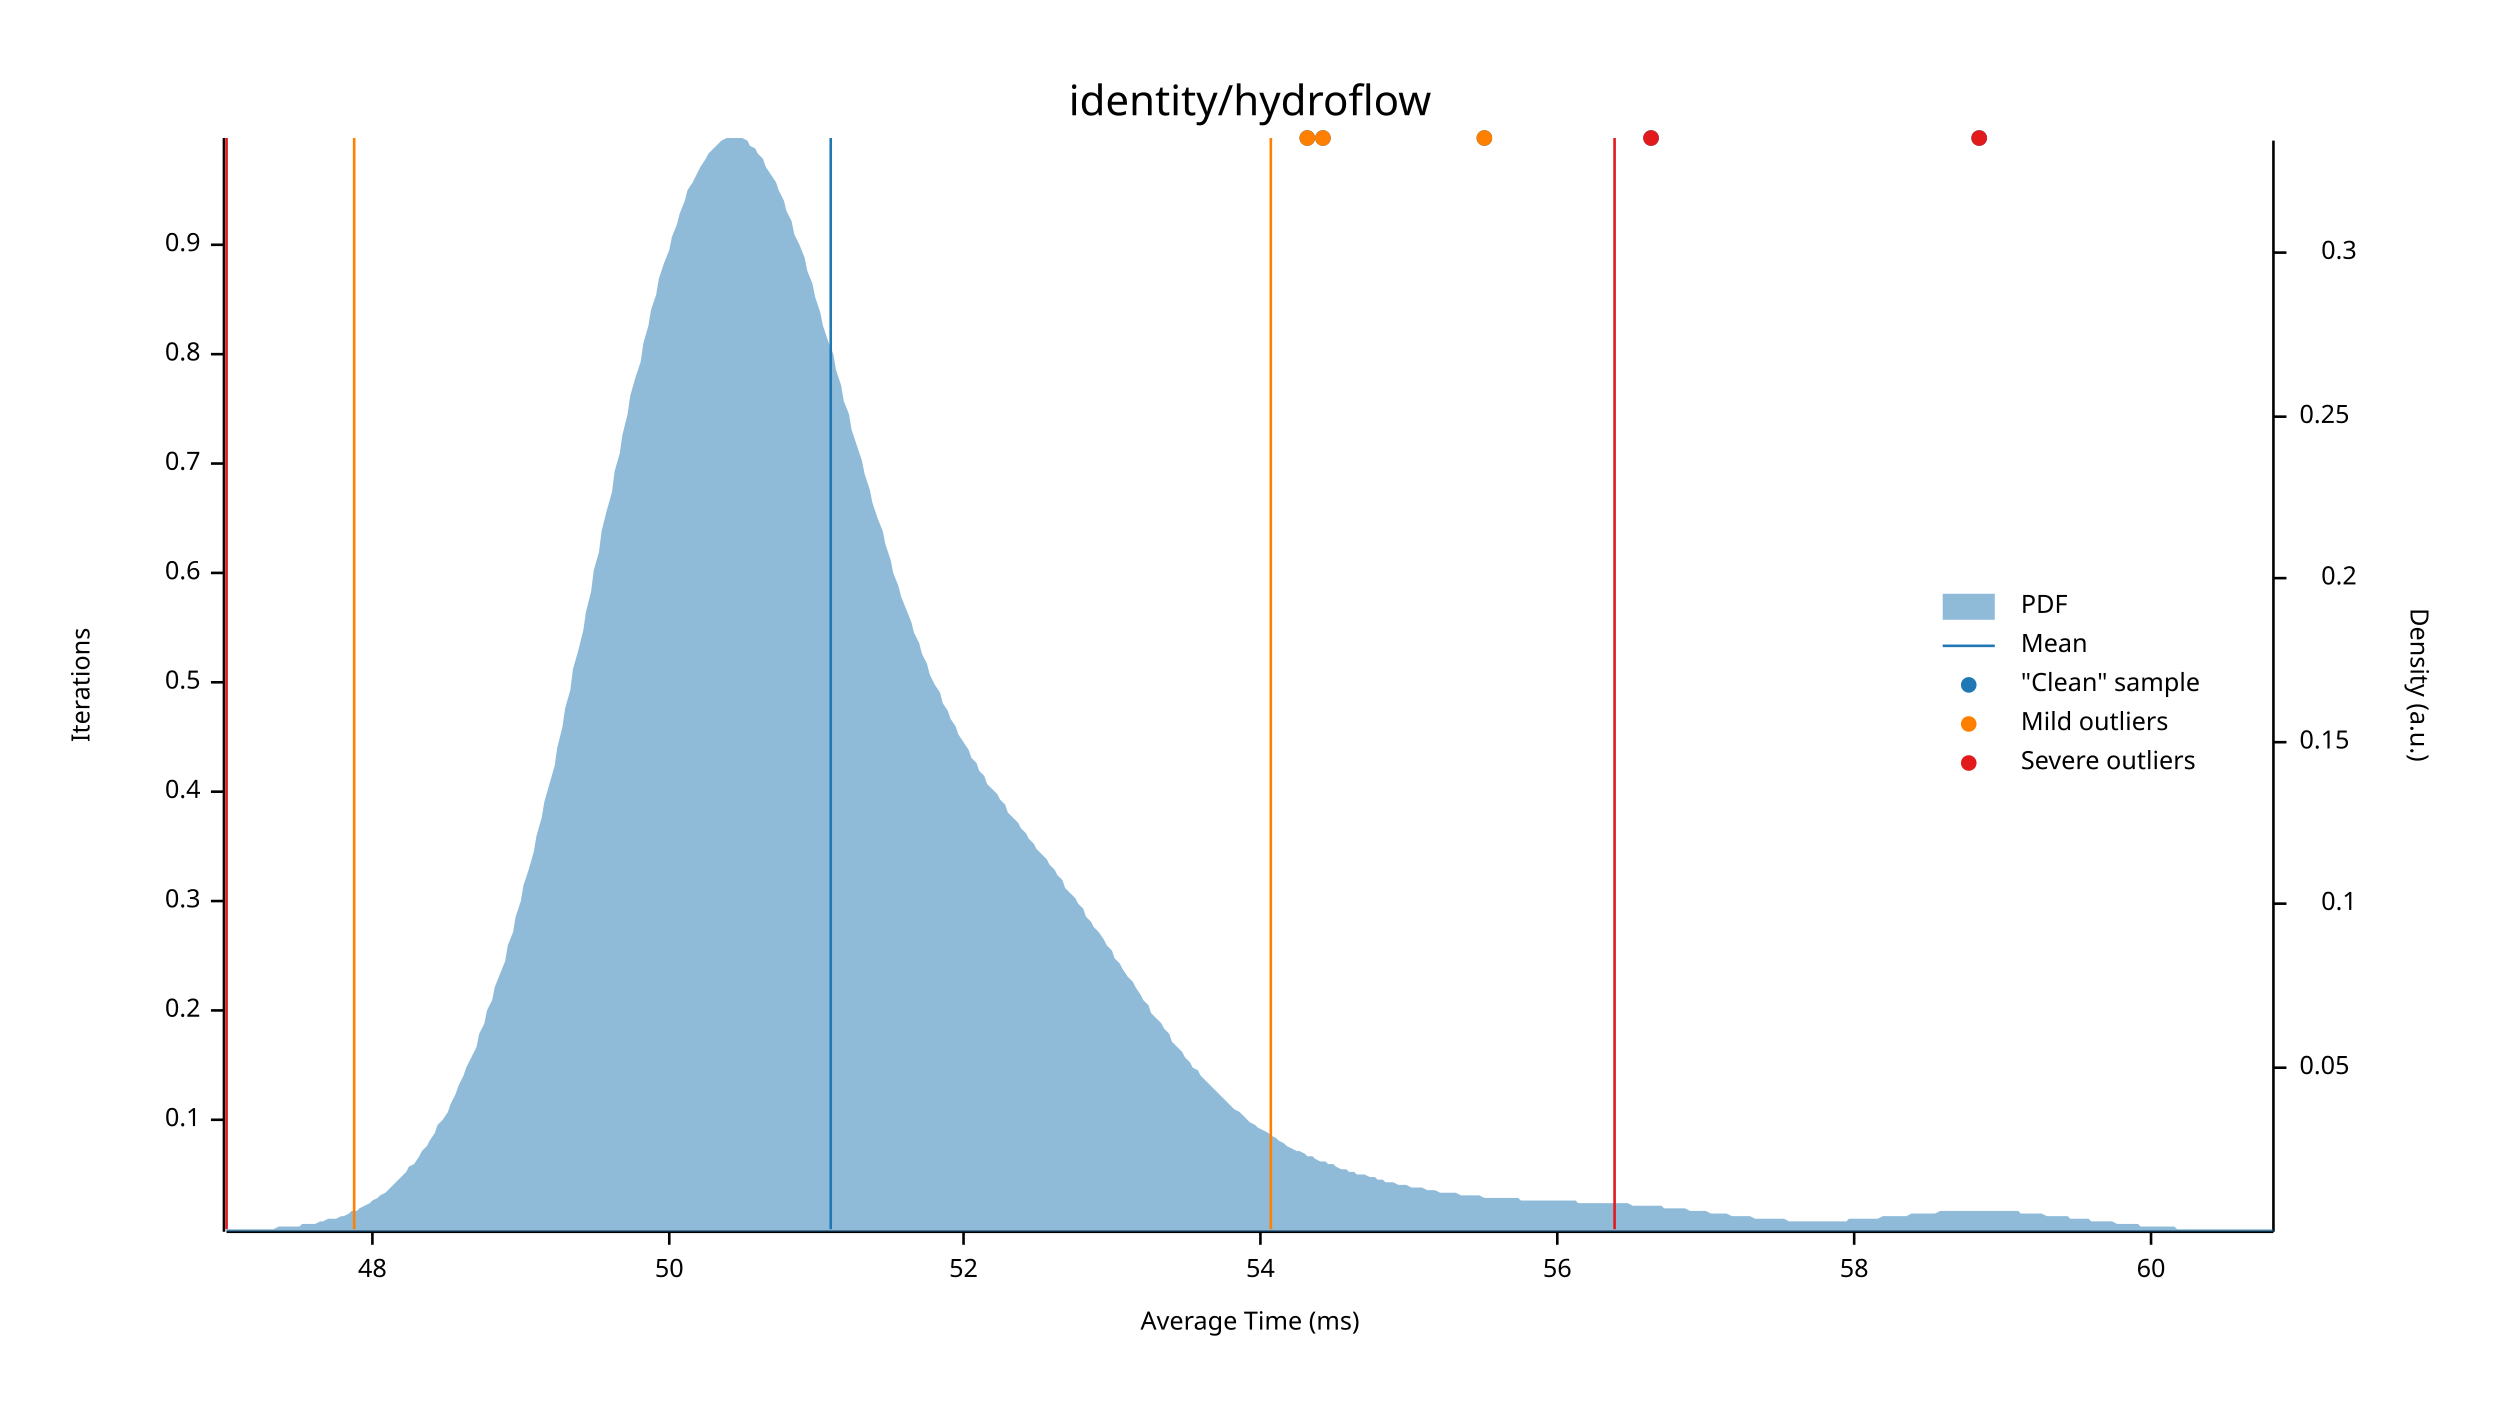
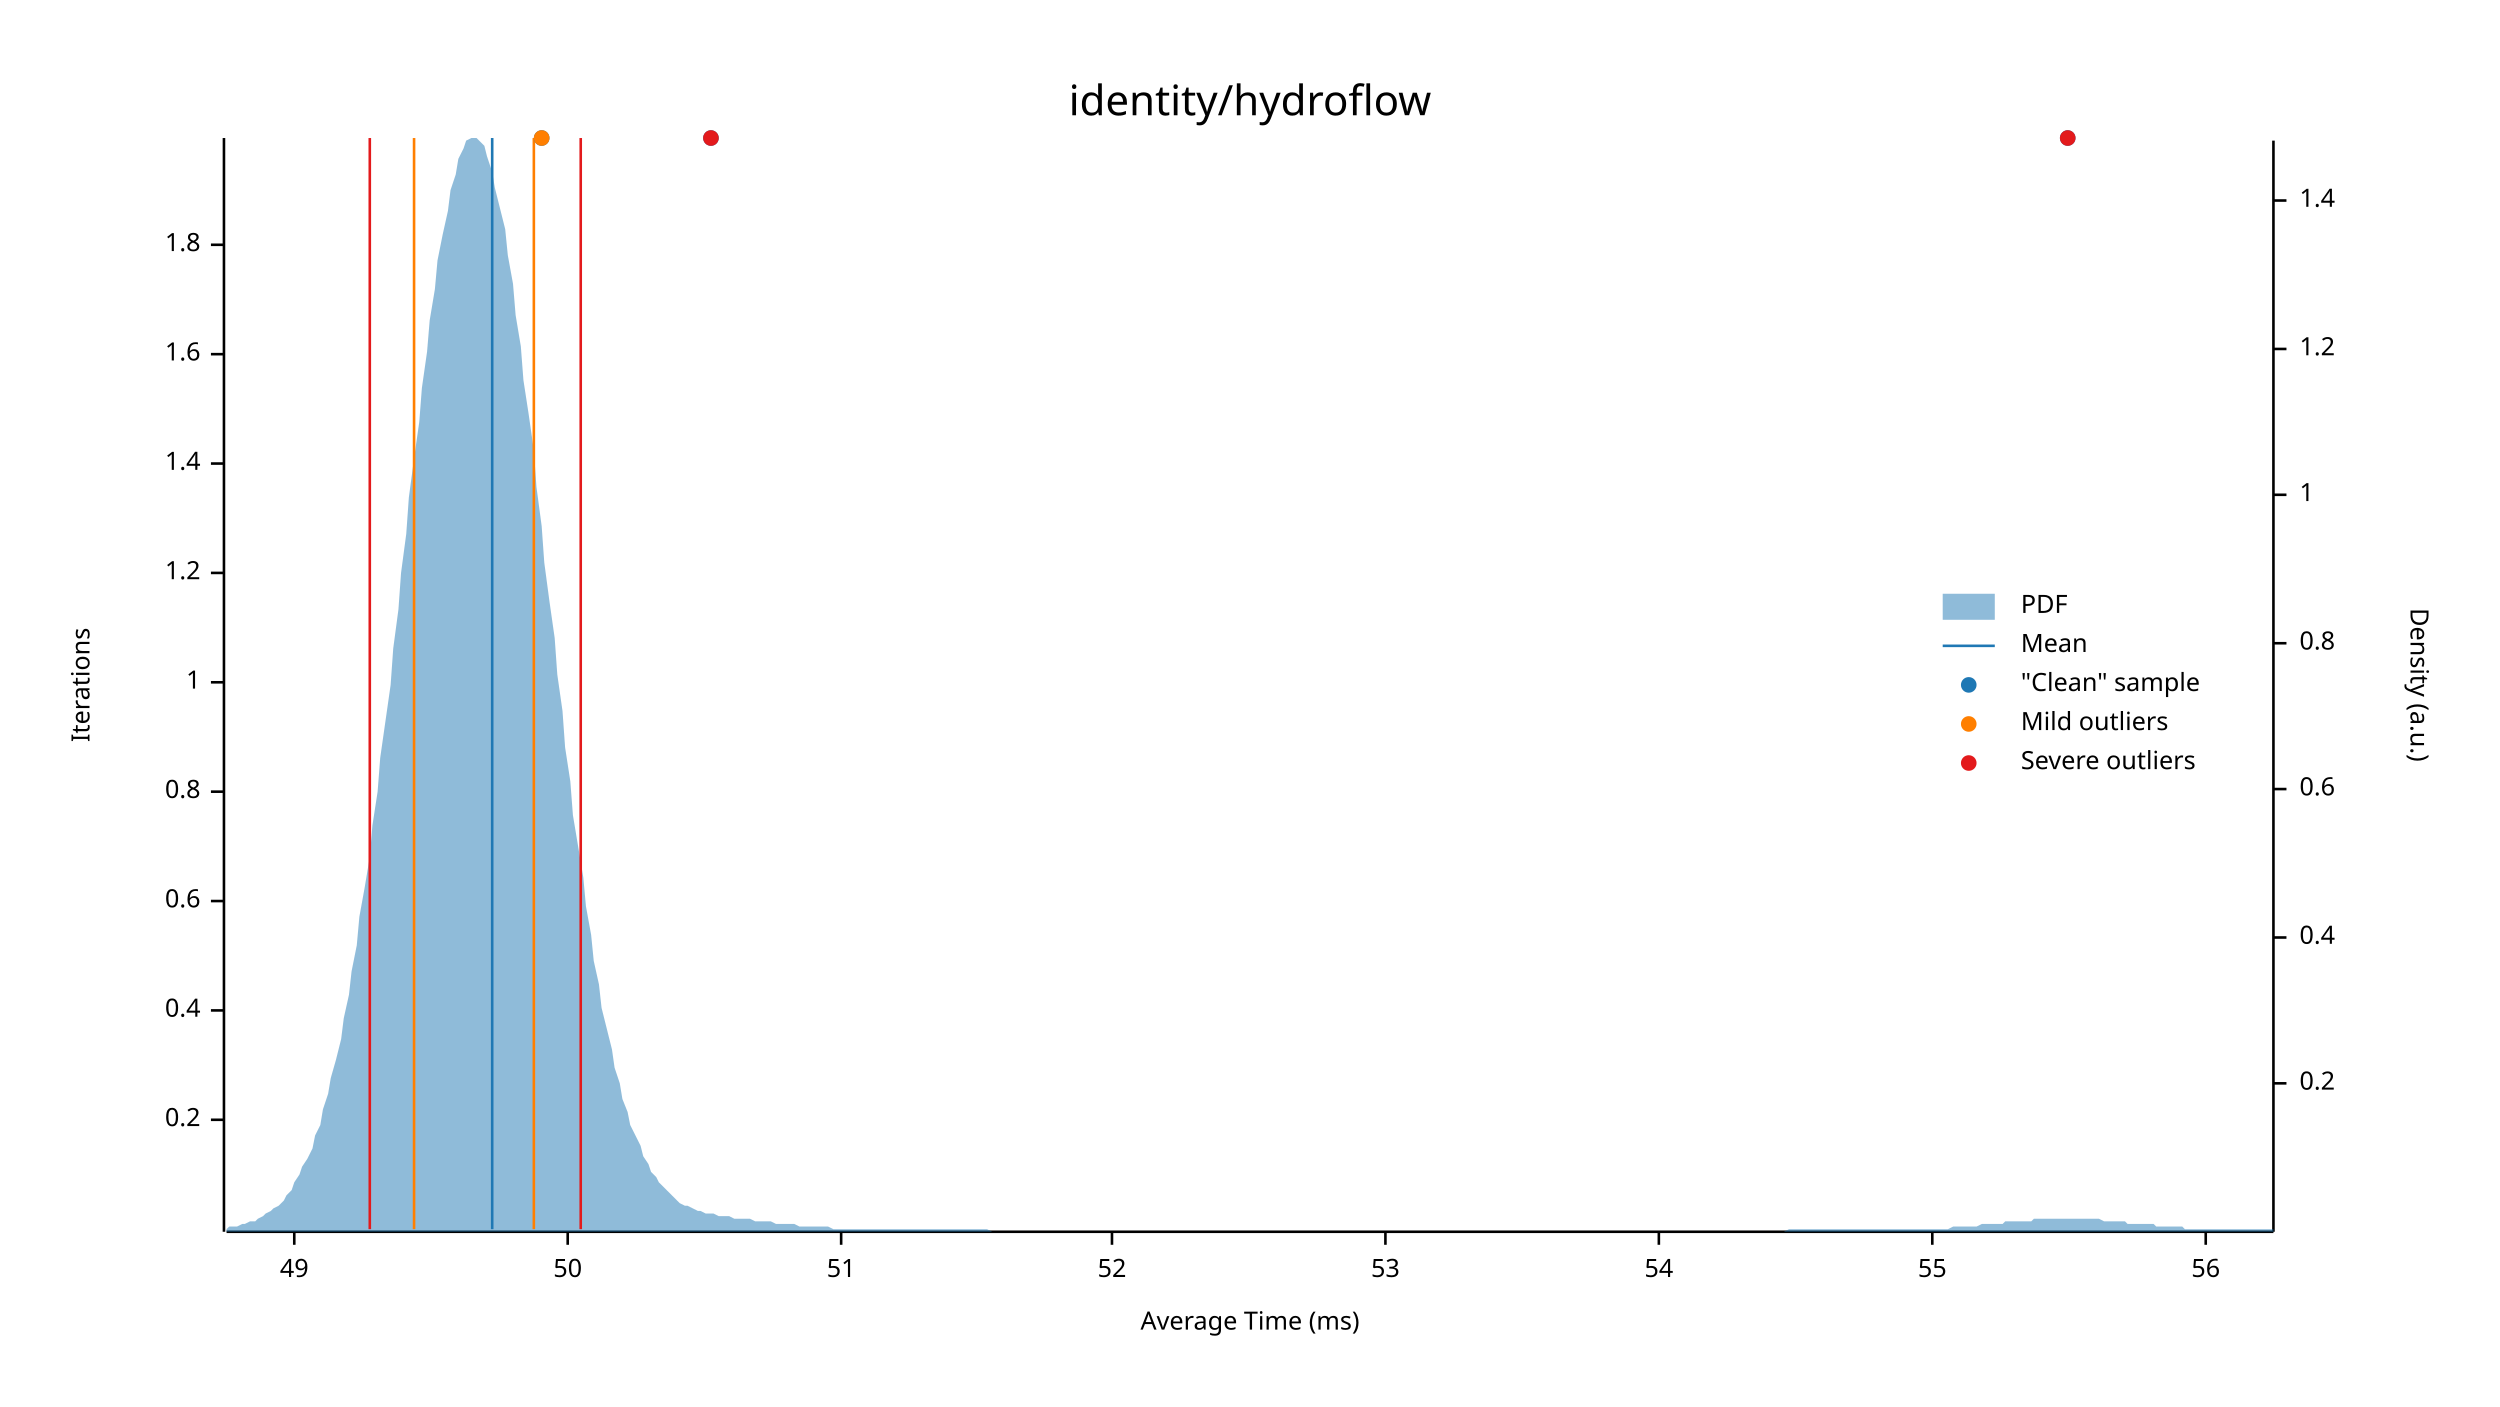
<svg xmlns="http://www.w3.org/2000/svg" width="960" height="540" viewBox="0 0 960 540">
  <text x="480" y="32" dy="0.76em" text-anchor="middle" font-family="sans-serif" font-size="16.129" opacity="1" fill="#000000">
identity/hydroflow
</text>
  <text x="27" y="263" dy="0.76em" text-anchor="middle" font-family="sans-serif" font-size="9.677" opacity="1" fill="#000000" transform="rotate(270, 27, 263)">
Iterations
</text>
  <text x="480" y="513" dy="-0.5ex" text-anchor="middle" font-family="sans-serif" font-size="9.677" opacity="1" fill="#000000">
Average Time (ms)
</text>
  <polyline fill="none" opacity="1" stroke="#000000" stroke-width="1" points="86,53 86,473 " />
  <text x="77" y="430" dy="0.5ex" text-anchor="end" font-family="sans-serif" font-size="9.677" opacity="1" fill="#000000">
- 0.1
+ 0.2
</text>
  <polyline fill="none" opacity="1" stroke="#000000" stroke-width="1" points="81,430 86,430 " />
  <text x="77" y="388" dy="0.5ex" text-anchor="end" font-family="sans-serif" font-size="9.677" opacity="1" fill="#000000">
- 0.2
+ 0.4
</text>
  <polyline fill="none" opacity="1" stroke="#000000" stroke-width="1" points="81,388 86,388 " />
  <text x="77" y="346" dy="0.5ex" text-anchor="end" font-family="sans-serif" font-size="9.677" opacity="1" fill="#000000">
- 0.3
+ 0.6
</text>
  <polyline fill="none" opacity="1" stroke="#000000" stroke-width="1" points="81,346 86,346 " />
  <text x="77" y="304" dy="0.5ex" text-anchor="end" font-family="sans-serif" font-size="9.677" opacity="1" fill="#000000">
- 0.4
+ 0.8
</text>
  <polyline fill="none" opacity="1" stroke="#000000" stroke-width="1" points="81,304 86,304 " />
  <text x="77" y="262" dy="0.5ex" text-anchor="end" font-family="sans-serif" font-size="9.677" opacity="1" fill="#000000">
- 0.5
+ 1
</text>
  <polyline fill="none" opacity="1" stroke="#000000" stroke-width="1" points="81,262 86,262 " />
  <text x="77" y="220" dy="0.5ex" text-anchor="end" font-family="sans-serif" font-size="9.677" opacity="1" fill="#000000">
- 0.6
+ 1.2
</text>
  <polyline fill="none" opacity="1" stroke="#000000" stroke-width="1" points="81,220 86,220 " />
  <text x="77" y="178" dy="0.5ex" text-anchor="end" font-family="sans-serif" font-size="9.677" opacity="1" fill="#000000">
- 0.7
+ 1.4
</text>
  <polyline fill="none" opacity="1" stroke="#000000" stroke-width="1" points="81,178 86,178 " />
  <text x="77" y="136" dy="0.5ex" text-anchor="end" font-family="sans-serif" font-size="9.677" opacity="1" fill="#000000">
- 0.8
+ 1.6
</text>
  <polyline fill="none" opacity="1" stroke="#000000" stroke-width="1" points="81,136 86,136 " />
  <text x="77" y="94" dy="0.5ex" text-anchor="end" font-family="sans-serif" font-size="9.677" opacity="1" fill="#000000">
- 0.9
+ 1.8
</text>
  <polyline fill="none" opacity="1" stroke="#000000" stroke-width="1" points="81,94 86,94 " />
  <polyline fill="none" opacity="1" stroke="#000000" stroke-width="1" points="87,473 873,473 " />
-   <text x="143" y="483" dy="0.76em" text-anchor="middle" font-family="sans-serif" font-size="9.677" opacity="1" fill="#000000">
- 48
+   <text x="113" y="483" dy="0.76em" text-anchor="middle" font-family="sans-serif" font-size="9.677" opacity="1" fill="#000000">
+ 49
</text>
-   <polyline fill="none" opacity="1" stroke="#000000" stroke-width="1" points="143,473 143,478 " />
-   <text x="257" y="483" dy="0.76em" text-anchor="middle" font-family="sans-serif" font-size="9.677" opacity="1" fill="#000000">
+   <polyline fill="none" opacity="1" stroke="#000000" stroke-width="1" points="113,473 113,478 " />
+   <text x="218" y="483" dy="0.76em" text-anchor="middle" font-family="sans-serif" font-size="9.677" opacity="1" fill="#000000">
50
</text>
-   <polyline fill="none" opacity="1" stroke="#000000" stroke-width="1" points="257,473 257,478 " />
-   <text x="370" y="483" dy="0.76em" text-anchor="middle" font-family="sans-serif" font-size="9.677" opacity="1" fill="#000000">
+   <polyline fill="none" opacity="1" stroke="#000000" stroke-width="1" points="218,473 218,478 " />
+   <text x="323" y="483" dy="0.76em" text-anchor="middle" font-family="sans-serif" font-size="9.677" opacity="1" fill="#000000">
+ 51
+ </text>
+   <polyline fill="none" opacity="1" stroke="#000000" stroke-width="1" points="323,473 323,478 " />
+   <text x="427" y="483" dy="0.76em" text-anchor="middle" font-family="sans-serif" font-size="9.677" opacity="1" fill="#000000">
52
</text>
-   <polyline fill="none" opacity="1" stroke="#000000" stroke-width="1" points="370,473 370,478 " />
-   <text x="484" y="483" dy="0.76em" text-anchor="middle" font-family="sans-serif" font-size="9.677" opacity="1" fill="#000000">
+   <polyline fill="none" opacity="1" stroke="#000000" stroke-width="1" points="427,473 427,478 " />
+   <text x="532" y="483" dy="0.76em" text-anchor="middle" font-family="sans-serif" font-size="9.677" opacity="1" fill="#000000">
+ 53
+ </text>
+   <polyline fill="none" opacity="1" stroke="#000000" stroke-width="1" points="532,473 532,478 " />
+   <text x="637" y="483" dy="0.76em" text-anchor="middle" font-family="sans-serif" font-size="9.677" opacity="1" fill="#000000">
54
</text>
-   <polyline fill="none" opacity="1" stroke="#000000" stroke-width="1" points="484,473 484,478 " />
-   <text x="598" y="483" dy="0.76em" text-anchor="middle" font-family="sans-serif" font-size="9.677" opacity="1" fill="#000000">
+   <polyline fill="none" opacity="1" stroke="#000000" stroke-width="1" points="637,473 637,478 " />
+   <text x="742" y="483" dy="0.76em" text-anchor="middle" font-family="sans-serif" font-size="9.677" opacity="1" fill="#000000">
+ 55
+ </text>
+   <polyline fill="none" opacity="1" stroke="#000000" stroke-width="1" points="742,473 742,478 " />
+   <text x="847" y="483" dy="0.76em" text-anchor="middle" font-family="sans-serif" font-size="9.677" opacity="1" fill="#000000">
56
</text>
-   <polyline fill="none" opacity="1" stroke="#000000" stroke-width="1" points="598,473 598,478 " />
-   <text x="712" y="483" dy="0.76em" text-anchor="middle" font-family="sans-serif" font-size="9.677" opacity="1" fill="#000000">
- 58
- </text>
-   <polyline fill="none" opacity="1" stroke="#000000" stroke-width="1" points="712,473 712,478 " />
-   <text x="826" y="483" dy="0.76em" text-anchor="middle" font-family="sans-serif" font-size="9.677" opacity="1" fill="#000000">
- 60
- </text>
-   <polyline fill="none" opacity="1" stroke="#000000" stroke-width="1" points="826,473 826,478 " />
+   <polyline fill="none" opacity="1" stroke="#000000" stroke-width="1" points="847,473 847,478 " />
  <text x="933" y="263" dy="0.76em" text-anchor="middle" font-family="sans-serif" font-size="9.677" opacity="1" fill="#000000" transform="rotate(90, 933, 263)">
Density (a.u.)
</text>
  <polyline fill="none" opacity="1" stroke="#000000" stroke-width="1" points="873,54 873,473 " />
-   <text x="883" y="410" dy="0.5ex" text-anchor="start" font-family="sans-serif" font-size="9.677" opacity="1" fill="#000000">
- 0.05
- </text>
-   <polyline fill="none" opacity="1" stroke="#000000" stroke-width="1" points="873,410 878,410 " />
-   <text x="905" y="347" dy="0.5ex" text-anchor="end" font-family="sans-serif" font-size="9.677" opacity="1" fill="#000000">
- 0.1
- </text>
-   <polyline fill="none" opacity="1" stroke="#000000" stroke-width="1" points="873,347 878,347 " />
-   <text x="883" y="285" dy="0.5ex" text-anchor="start" font-family="sans-serif" font-size="9.677" opacity="1" fill="#000000">
- 0.15
- </text>
-   <polyline fill="none" opacity="1" stroke="#000000" stroke-width="1" points="873,285 878,285 " />
-   <text x="905" y="222" dy="0.5ex" text-anchor="end" font-family="sans-serif" font-size="9.677" opacity="1" fill="#000000">
+   <text x="883" y="416" dy="0.5ex" text-anchor="start" font-family="sans-serif" font-size="9.677" opacity="1" fill="#000000">
0.2
</text>
-   <polyline fill="none" opacity="1" stroke="#000000" stroke-width="1" points="873,222 878,222 " />
-   <text x="883" y="160" dy="0.5ex" text-anchor="start" font-family="sans-serif" font-size="9.677" opacity="1" fill="#000000">
- 0.25
+   <polyline fill="none" opacity="1" stroke="#000000" stroke-width="1" points="873,416 878,416 " />
+   <text x="883" y="360" dy="0.5ex" text-anchor="start" font-family="sans-serif" font-size="9.677" opacity="1" fill="#000000">
+ 0.4
</text>
-   <polyline fill="none" opacity="1" stroke="#000000" stroke-width="1" points="873,160 878,160 " />
-   <text x="905" y="97" dy="0.5ex" text-anchor="end" font-family="sans-serif" font-size="9.677" opacity="1" fill="#000000">
- 0.3
+   <polyline fill="none" opacity="1" stroke="#000000" stroke-width="1" points="873,360 878,360 " />
+   <text x="883" y="303" dy="0.5ex" text-anchor="start" font-family="sans-serif" font-size="9.677" opacity="1" fill="#000000">
+ 0.6
</text>
-   <polyline fill="none" opacity="1" stroke="#000000" stroke-width="1" points="873,97 878,97 " />
-   <polygon opacity="0.5" fill="#1F78B4" points="87,472 88,472 90,472 91,472 93,472 94,472 96,472 98,472 99,472 101,472 102,472 104,472 105,472 107,471 109,471 110,471 112,471 113,471 115,471 116,470 118,470 120,470 121,470 123,469 124,469 126,468 127,468 129,468 131,467 132,467 134,466 135,465 137,465 138,464 140,463 142,462 143,461 145,460 146,459 148,458 150,456 151,455 153,453 154,452 156,450 157,448 159,447 161,444 162,442 164,440 165,438 167,435 168,432 170,430 172,427 173,424 175,420 176,417 178,413 179,410 181,406 183,402 184,397 186,393 187,388 189,384 190,379 192,374 194,369 195,363 197,358 198,352 200,346 201,340 203,334 205,327 206,321 208,314 209,308 211,301 213,294 214,287 216,279 217,272 219,265 220,257 222,250 224,242 225,235 227,227 228,219 230,212 231,204 233,196 235,189 236,181 238,174 239,167 241,159 242,152 244,145 246,139 247,132 249,125 250,119 252,113 253,107 255,101 257,96 258,91 260,86 261,82 263,77 264,73 266,70 268,66 269,64 271,61 272,59 274,57 276,55 277,54 279,53 280,53 282,53 283,53 285,53 287,54 288,56 290,57 291,59 293,61 294,64 296,67 298,70 299,73 301,77 302,81 304,85 305,90 307,94 309,99 310,104 312,109 313,114 315,120 316,125 318,131 320,136 321,142 323,148 324,154 326,159 327,165 329,171 331,177 332,182 334,188 335,193 337,199 339,204 340,209 342,215 343,220 345,225 346,229 348,234 350,239 351,243 353,247 354,251 356,255 357,259 359,263 361,266 362,270 364,273 365,276 367,279 368,282 370,285 372,288 373,291 375,293 376,296 378,298 379,301 381,303 383,305 384,307 386,309 387,312 389,314 391,316 392,318 394,320 395,322 397,324 398,326 400,328 402,330 403,332 405,334 406,336 408,338 409,341 411,343 413,345 414,347 416,349 417,352 419,354 420,356 422,358 424,361 425,363 427,365 428,368 430,370 431,372 433,375 435,377 436,379 438,382 439,384 441,386 442,389 444,391 446,393 447,395 449,397 450,400 452,402 454,404 455,406 457,408 458,410 460,411 461,413 463,415 465,417 466,418 468,420 469,421 471,423 472,424 474,426 476,427 477,428 479,430 480,431 482,432 483,433 485,434 487,435 488,436 490,437 491,438 493,439 494,440 496,441 498,442 499,442 501,443 502,444 504,444 505,445 507,446 509,446 510,447 512,447 513,448 515,449 517,449 518,450 520,450 521,451 523,451 524,451 526,452 528,452 529,453 531,453 532,454 534,454 535,454 537,455 539,455 540,455 542,456 543,456 545,456 546,456 548,457 550,457 551,457 553,458 554,458 556,458 557,458 559,458 561,459 562,459 564,459 565,459 567,459 568,459 570,460 572,460 573,460 575,460 576,460 578,460 580,460 581,460 583,460 584,461 586,461 587,461 589,461 591,461 592,461 594,461 595,461 597,461 598,461 600,461 602,461 603,461 605,461 606,462 608,462 609,462 611,462 613,462 614,462 616,462 617,462 619,462 620,462 622,462 624,462 625,462 627,463 628,463 630,463 632,463 633,463 635,463 636,463 638,463 639,464 641,464 643,464 644,464 646,464 647,464 649,465 650,465 652,465 654,465 655,465 657,466 658,466 660,466 661,466 663,466 665,467 666,467 668,467 669,467 671,467 672,467 674,468 676,468 677,468 679,468 680,468 682,468 683,468 685,468 687,469 688,469 690,469 691,469 693,469 695,469 696,469 698,469 699,469 701,469 702,469 704,469 706,469 707,469 709,469 710,468 712,468 713,468 715,468 717,468 718,468 720,468 721,468 723,467 724,467 726,467 728,467 729,467 731,467 732,467 734,466 735,466 737,466 739,466 740,466 742,466 743,466 745,465 746,465 748,465 750,465 751,465 753,465 754,465 756,465 758,465 759,465 761,465 762,465 764,465 765,465 767,465 769,465 770,465 772,465 773,465 775,465 776,466 778,466 780,466 781,466 783,466 784,466 786,467 787,467 789,467 791,467 792,467 794,467 795,468 797,468 798,468 800,468 802,468 803,469 805,469 806,469 808,469 809,469 811,469 813,470 814,470 816,470 817,470 819,470 821,470 822,471 824,471 825,471 827,471 828,471 830,471 832,471 833,471 835,471 836,472 838,472 839,472 841,472 843,472 844,472 846,472 847,472 849,472 850,472 852,472 854,472 855,472 857,472 858,472 860,472 861,472 863,472 865,472 866,472 868,472 869,472 871,472 873,472 873,473 87,473 " />
-   <polyline fill="none" opacity="1" stroke="#1F78B4" stroke-width="1" points="319,472 319,53 " />
-   <polyline fill="none" opacity="1" stroke="#FF7F00" stroke-width="1" points="136,472 136,53 " />
-   <polyline fill="none" opacity="1" stroke="#FF7F00" stroke-width="1" points="488,472 488,53 " />
-   <polyline fill="none" opacity="1" stroke="#E31A1C" stroke-width="1" points="87,472 87,53 " />
-   <polyline fill="none" opacity="1" stroke="#E31A1C" stroke-width="1" points="620,472 620,53 " />
-   <circle cx="508" cy="53" r="3" opacity="1" fill="#1F78B4" stroke="none" stroke-width="1" />
-   <circle cx="760" cy="53" r="3" opacity="1" fill="#1F78B4" stroke="none" stroke-width="1" />
-   <circle cx="634" cy="53" r="3" opacity="1" fill="#1F78B4" stroke="none" stroke-width="1" />
-   <circle cx="502" cy="53" r="3" opacity="1" fill="#1F78B4" stroke="none" stroke-width="1" />
-   <circle cx="570" cy="53" r="3" opacity="1" fill="#1F78B4" stroke="none" stroke-width="1" />
-   <circle cx="508" cy="53" r="3" opacity="1" fill="#FF7F00" stroke="none" stroke-width="1" />
-   <circle cx="502" cy="53" r="3" opacity="1" fill="#FF7F00" stroke="none" stroke-width="1" />
-   <circle cx="570" cy="53" r="3" opacity="1" fill="#FF7F00" stroke="none" stroke-width="1" />
-   <circle cx="760" cy="53" r="3" opacity="1" fill="#E31A1C" stroke="none" stroke-width="1" />
-   <circle cx="634" cy="53" r="3" opacity="1" fill="#E31A1C" stroke="none" stroke-width="1" />
+   <polyline fill="none" opacity="1" stroke="#000000" stroke-width="1" points="873,303 878,303 " />
+   <text x="883" y="247" dy="0.5ex" text-anchor="start" font-family="sans-serif" font-size="9.677" opacity="1" fill="#000000">
+ 0.8
+ </text>
+   <polyline fill="none" opacity="1" stroke="#000000" stroke-width="1" points="873,247 878,247 " />
+   <text x="883" y="190" dy="0.5ex" text-anchor="start" font-family="sans-serif" font-size="9.677" opacity="1" fill="#000000">
+ 1
+ </text>
+   <polyline fill="none" opacity="1" stroke="#000000" stroke-width="1" points="873,190 878,190 " />
+   <text x="883" y="134" dy="0.5ex" text-anchor="start" font-family="sans-serif" font-size="9.677" opacity="1" fill="#000000">
+ 1.2
+ </text>
+   <polyline fill="none" opacity="1" stroke="#000000" stroke-width="1" points="873,134 878,134 " />
+   <text x="883" y="77" dy="0.5ex" text-anchor="start" font-family="sans-serif" font-size="9.677" opacity="1" fill="#000000">
+ 1.4
+ </text>
+   <polyline fill="none" opacity="1" stroke="#000000" stroke-width="1" points="873,77 878,77 " />
+   <polygon opacity="0.5" fill="#1F78B4" points="87,472 88,471 90,471 91,471 93,470 94,470 96,469 98,469 99,468 101,467 102,466 104,465 105,464 107,463 109,461 110,459 112,457 113,454 115,451 116,448 118,445 120,441 121,436 123,432 124,426 126,420 127,414 129,407 131,399 132,391 134,382 135,373 137,363 138,352 140,341 142,329 143,317 145,304 146,291 148,277 150,263 151,249 153,234 154,220 156,205 157,191 159,176 161,162 162,149 164,135 165,123 167,111 168,100 170,90 172,81 173,73 175,67 176,61 178,57 179,54 181,53 183,53 184,54 186,56 187,60 189,66 190,72 192,80 194,88 195,98 197,109 198,121 200,133 201,146 203,159 205,173 206,187 208,202 209,216 211,231 213,245 214,259 216,273 217,287 219,300 220,313 222,325 224,337 225,348 227,359 228,369 230,378 231,387 233,395 235,403 236,410 238,416 239,422 241,427 242,432 244,436 246,440 247,444 249,447 250,450 252,452 253,454 255,456 257,458 258,459 260,461 261,462 263,463 264,463 266,464 268,465 269,465 271,466 272,466 274,466 276,467 277,467 279,467 280,467 282,468 283,468 285,468 287,468 288,468 290,469 291,469 293,469 294,469 296,469 298,470 299,470 301,470 302,470 304,470 305,470 307,471 309,471 310,471 312,471 313,471 315,471 316,471 318,471 320,472 321,472 323,472 324,472 326,472 327,472 329,472 331,472 332,472 334,472 335,472 337,472 339,472 340,472 342,472 343,472 345,472 346,472 348,472 350,472 351,472 353,472 354,472 356,472 357,472 359,472 361,472 362,472 364,472 365,472 367,472 368,472 370,472 372,472 373,472 375,472 376,472 378,472 379,472 381,473 383,473 384,473 386,473 387,473 389,473 391,473 392,473 394,473 395,473 397,473 398,473 400,473 402,473 403,473 405,473 406,473 408,473 409,473 411,473 413,473 414,473 416,473 417,473 419,473 420,473 422,473 424,473 425,473 427,473 428,473 430,473 431,473 433,473 435,473 436,473 438,473 439,473 441,473 442,473 444,473 446,473 447,473 449,473 450,473 452,473 454,473 455,473 457,473 458,473 460,473 461,473 463,473 465,473 466,473 468,473 469,473 471,473 472,473 474,473 476,473 477,473 479,473 480,473 482,473 483,473 485,473 487,473 488,473 490,473 491,473 493,473 494,473 496,473 498,473 499,473 501,473 502,473 504,473 505,473 507,473 509,473 510,473 512,473 513,473 515,473 517,473 518,473 520,473 521,473 523,473 524,473 526,473 528,473 529,473 531,473 532,473 534,473 535,473 537,473 539,473 540,473 542,473 543,473 545,473 546,473 548,473 550,473 551,473 553,473 554,473 556,473 557,473 559,473 561,473 562,473 564,473 565,473 567,473 568,473 570,473 572,473 573,473 575,473 576,473 578,473 580,473 581,473 583,473 584,473 586,473 587,473 589,473 591,473 592,473 594,473 595,473 597,473 598,473 600,473 602,473 603,473 605,473 606,473 608,473 609,473 611,473 613,473 614,473 616,473 617,473 619,473 620,473 622,473 624,473 625,473 627,473 628,473 630,473 632,473 633,473 635,473 636,473 638,473 639,473 641,473 643,473 644,473 646,473 647,473 649,473 650,473 652,473 654,473 655,473 657,473 658,473 660,473 661,473 663,473 665,473 666,473 668,473 669,473 671,473 672,473 674,473 676,473 677,473 679,473 680,473 682,473 683,473 685,473 687,472 688,472 690,472 691,472 693,472 695,472 696,472 698,472 699,472 701,472 702,472 704,472 706,472 707,472 709,472 710,472 712,472 713,472 715,472 717,472 718,472 720,472 721,472 723,472 724,472 726,472 728,472 729,472 731,472 732,472 734,472 735,472 737,472 739,472 740,472 742,472 743,472 745,472 746,472 748,472 750,471 751,471 753,471 754,471 756,471 758,471 759,471 761,470 762,470 764,470 765,470 767,470 769,470 770,469 772,469 773,469 775,469 776,469 778,469 780,469 781,468 783,468 784,468 786,468 787,468 789,468 791,468 792,468 794,468 795,468 797,468 798,468 800,468 802,468 803,468 805,468 806,468 808,469 809,469 811,469 813,469 814,469 816,469 817,470 819,470 821,470 822,470 824,470 825,470 827,470 828,471 830,471 832,471 833,471 835,471 836,471 838,471 839,472 841,472 843,472 844,472 846,472 847,472 849,472 850,472 852,472 854,472 855,472 857,472 858,472 860,472 861,472 863,472 865,472 866,472 868,472 869,472 871,472 873,472 873,473 87,473 " />
+   <polyline fill="none" opacity="1" stroke="#1F78B4" stroke-width="1" points="189,472 189,53 " />
+   <polyline fill="none" opacity="1" stroke="#FF7F00" stroke-width="1" points="159,472 159,53 " />
+   <polyline fill="none" opacity="1" stroke="#FF7F00" stroke-width="1" points="205,472 205,53 " />
+   <polyline fill="none" opacity="1" stroke="#E31A1C" stroke-width="1" points="142,472 142,53 " />
+   <polyline fill="none" opacity="1" stroke="#E31A1C" stroke-width="1" points="223,472 223,53 " />
+   <circle cx="208" cy="53" r="3" opacity="1" fill="#1F78B4" stroke="none" stroke-width="1" />
+   <circle cx="273" cy="53" r="3" opacity="1" fill="#1F78B4" stroke="none" stroke-width="1" />
+   <circle cx="794" cy="53" r="3" opacity="1" fill="#1F78B4" stroke="none" stroke-width="1" />
+   <circle cx="208" cy="53" r="3" opacity="1" fill="#FF7F00" stroke="none" stroke-width="1" />
+   <circle cx="273" cy="53" r="3" opacity="1" fill="#E31A1C" stroke="none" stroke-width="1" />
+   <circle cx="794" cy="53" r="3" opacity="1" fill="#E31A1C" stroke="none" stroke-width="1" />
  <text x="776" y="228" dy="0.76em" text-anchor="start" font-family="sans-serif" font-size="9.677" opacity="1" fill="#000000">
PDF
</text>
  <text x="776" y="243" dy="0.76em" text-anchor="start" font-family="sans-serif" font-size="9.677" opacity="1" fill="#000000">
Mean
</text>
  <text x="776" y="258" dy="0.76em" text-anchor="start" font-family="sans-serif" font-size="9.677" opacity="1" fill="#000000">
"Clean" sample
</text>
  <text x="776" y="273" dy="0.76em" text-anchor="start" font-family="sans-serif" font-size="9.677" opacity="1" fill="#000000">
Mild outliers
</text>
  <text x="776" y="288" dy="0.76em" text-anchor="start" font-family="sans-serif" font-size="9.677" opacity="1" fill="#000000">
Severe outliers
</text>
  <rect x="746" y="228" width="20" height="10" opacity="0.5" fill="#1F78B4" stroke="none" />
  <polyline fill="none" opacity="1" stroke="#1F78B4" stroke-width="1" points="746,248 766,248 " />
  <circle cx="756" cy="263" r="3" opacity="1" fill="#1F78B4" stroke="none" stroke-width="1" />
  <circle cx="756" cy="278" r="3" opacity="1" fill="#FF7F00" stroke="none" stroke-width="1" />
  <circle cx="756" cy="293" r="3" opacity="1" fill="#E31A1C" stroke="none" stroke-width="1" />
</svg>
